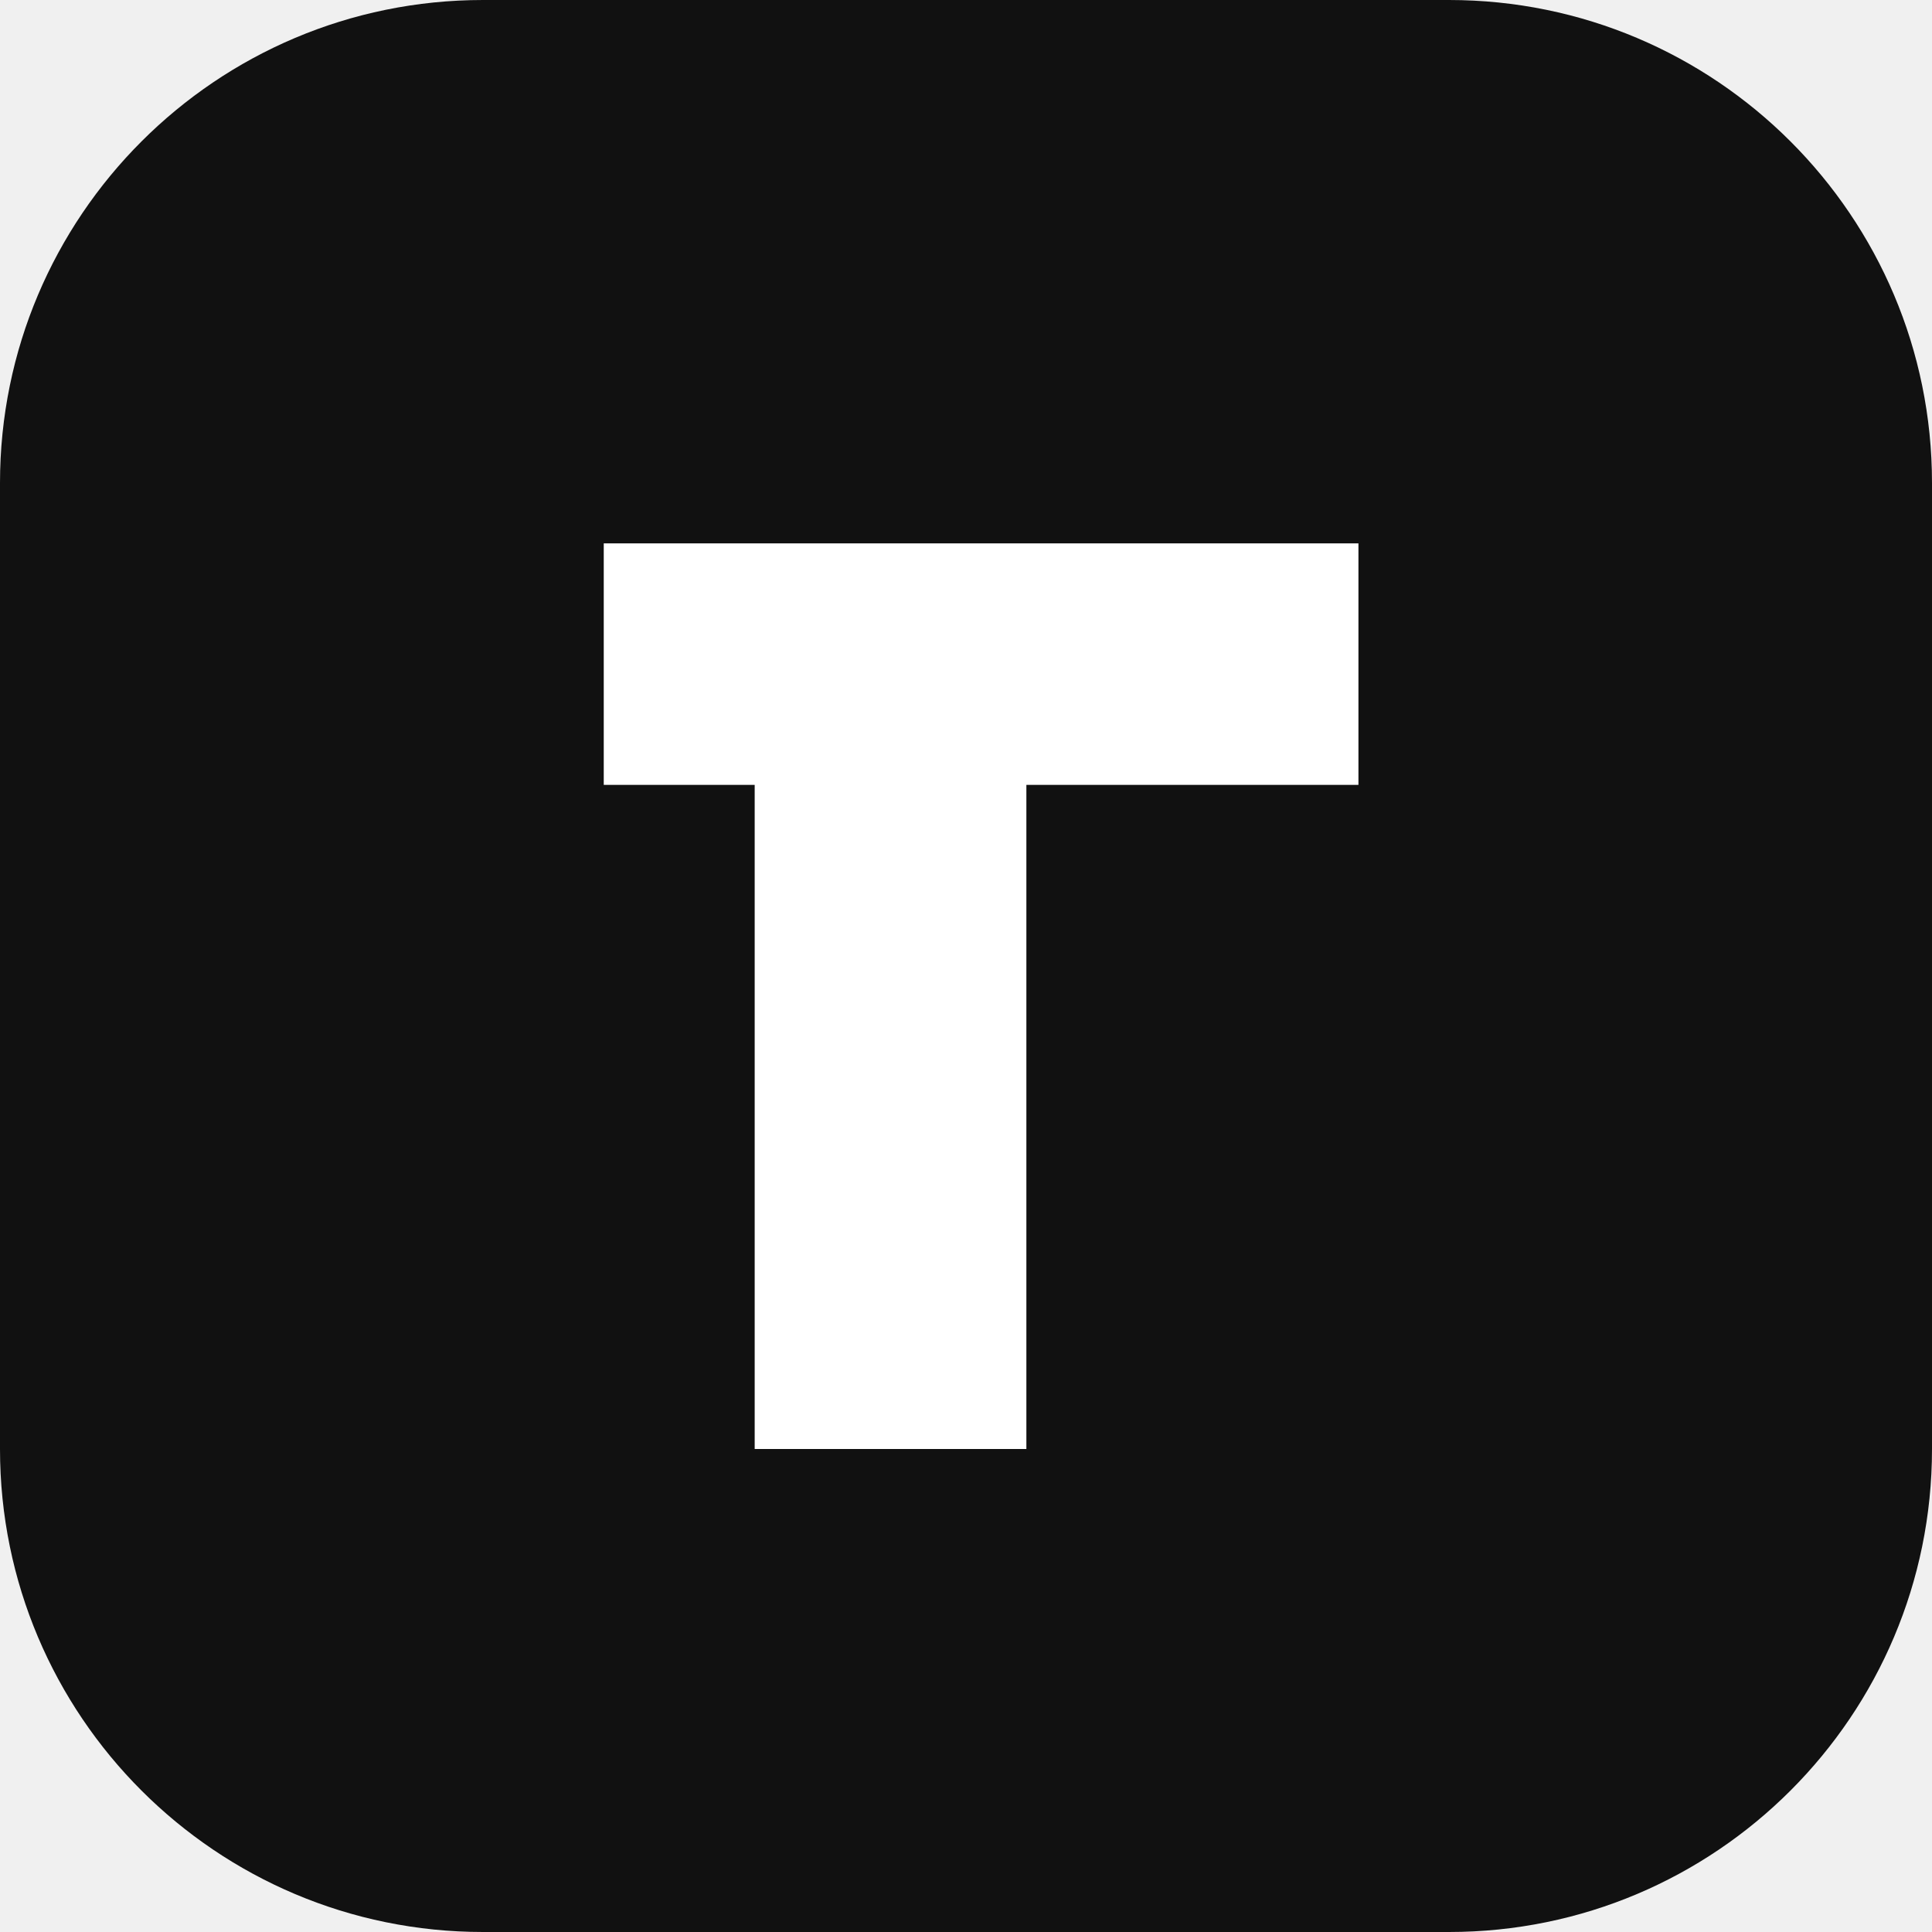
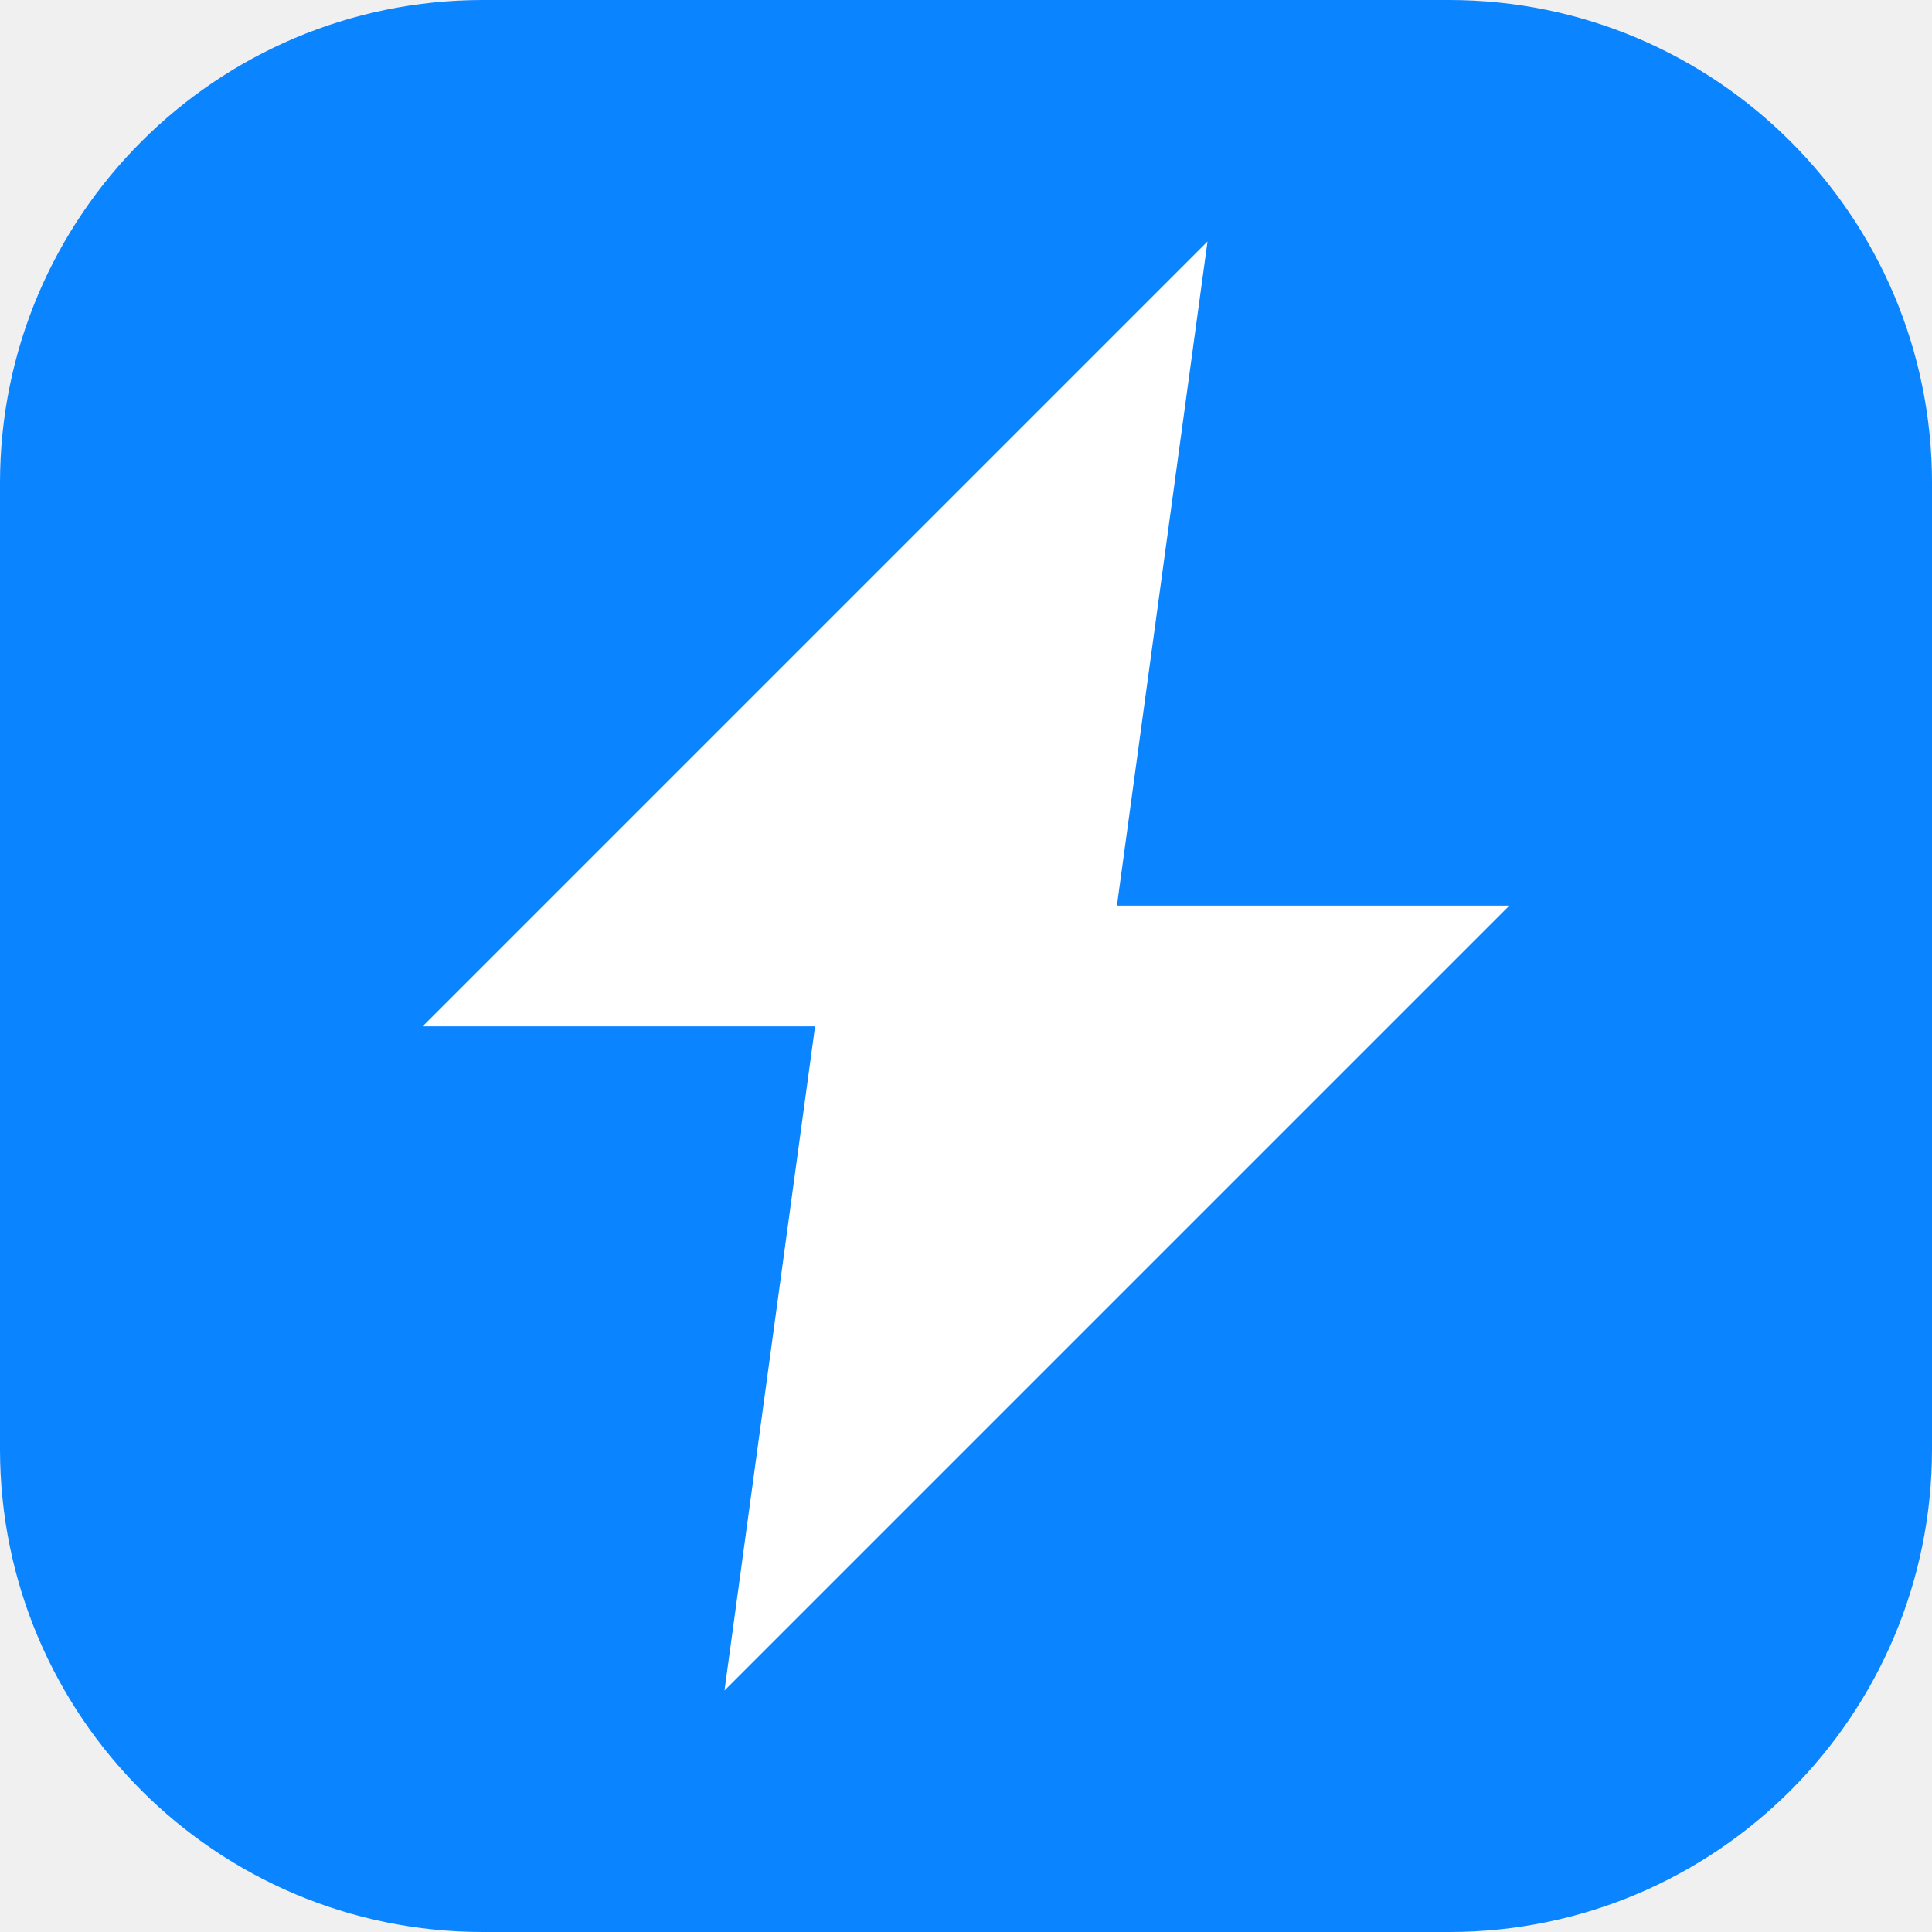
<svg xmlns="http://www.w3.org/2000/svg" viewBox="0 0 64 64">
-   <rect width="64" height="64" rx="16" fill="#111111" />
-   <path d="M20 18h25v8H34v22h-9V26H20z" fill="#ffffff" />
+   <rect width="64" height="64" rx="16" fill="#0A84FF" />
+   <path d="M40 8 L14 34 L27 34 L24 56 L50 30 L37 30 Z" fill="#FFFFFF" />
</svg>
